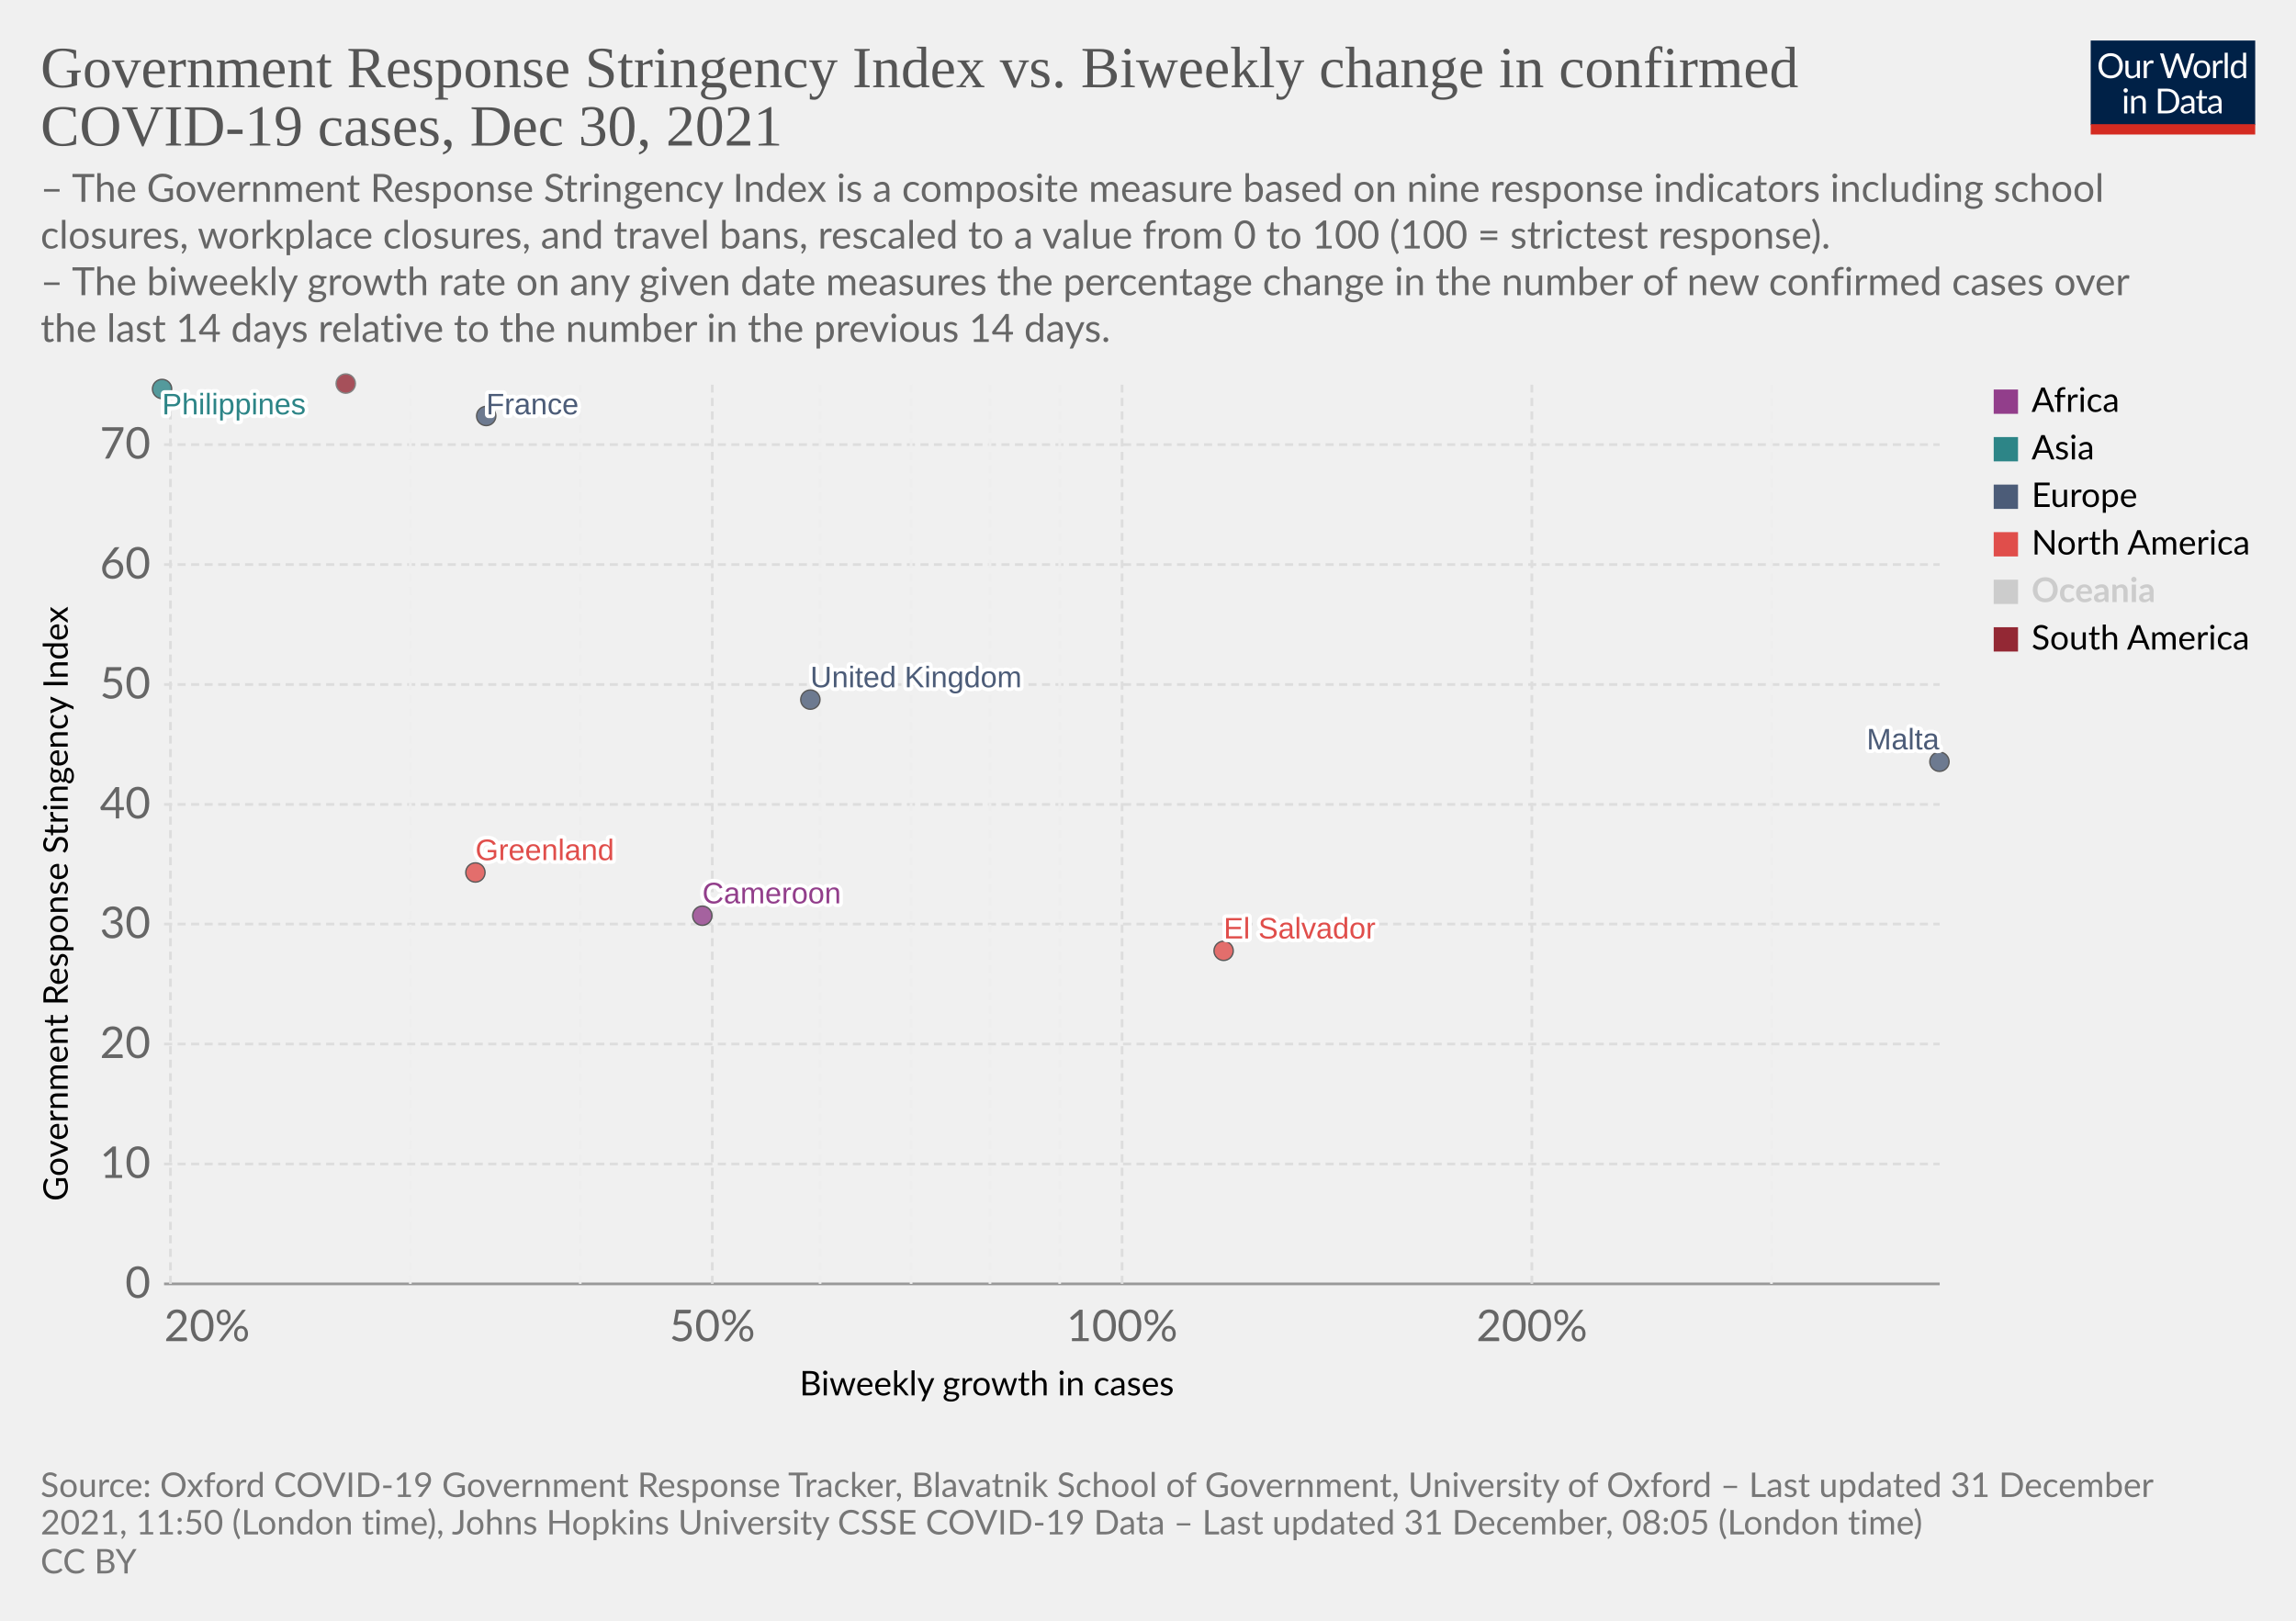
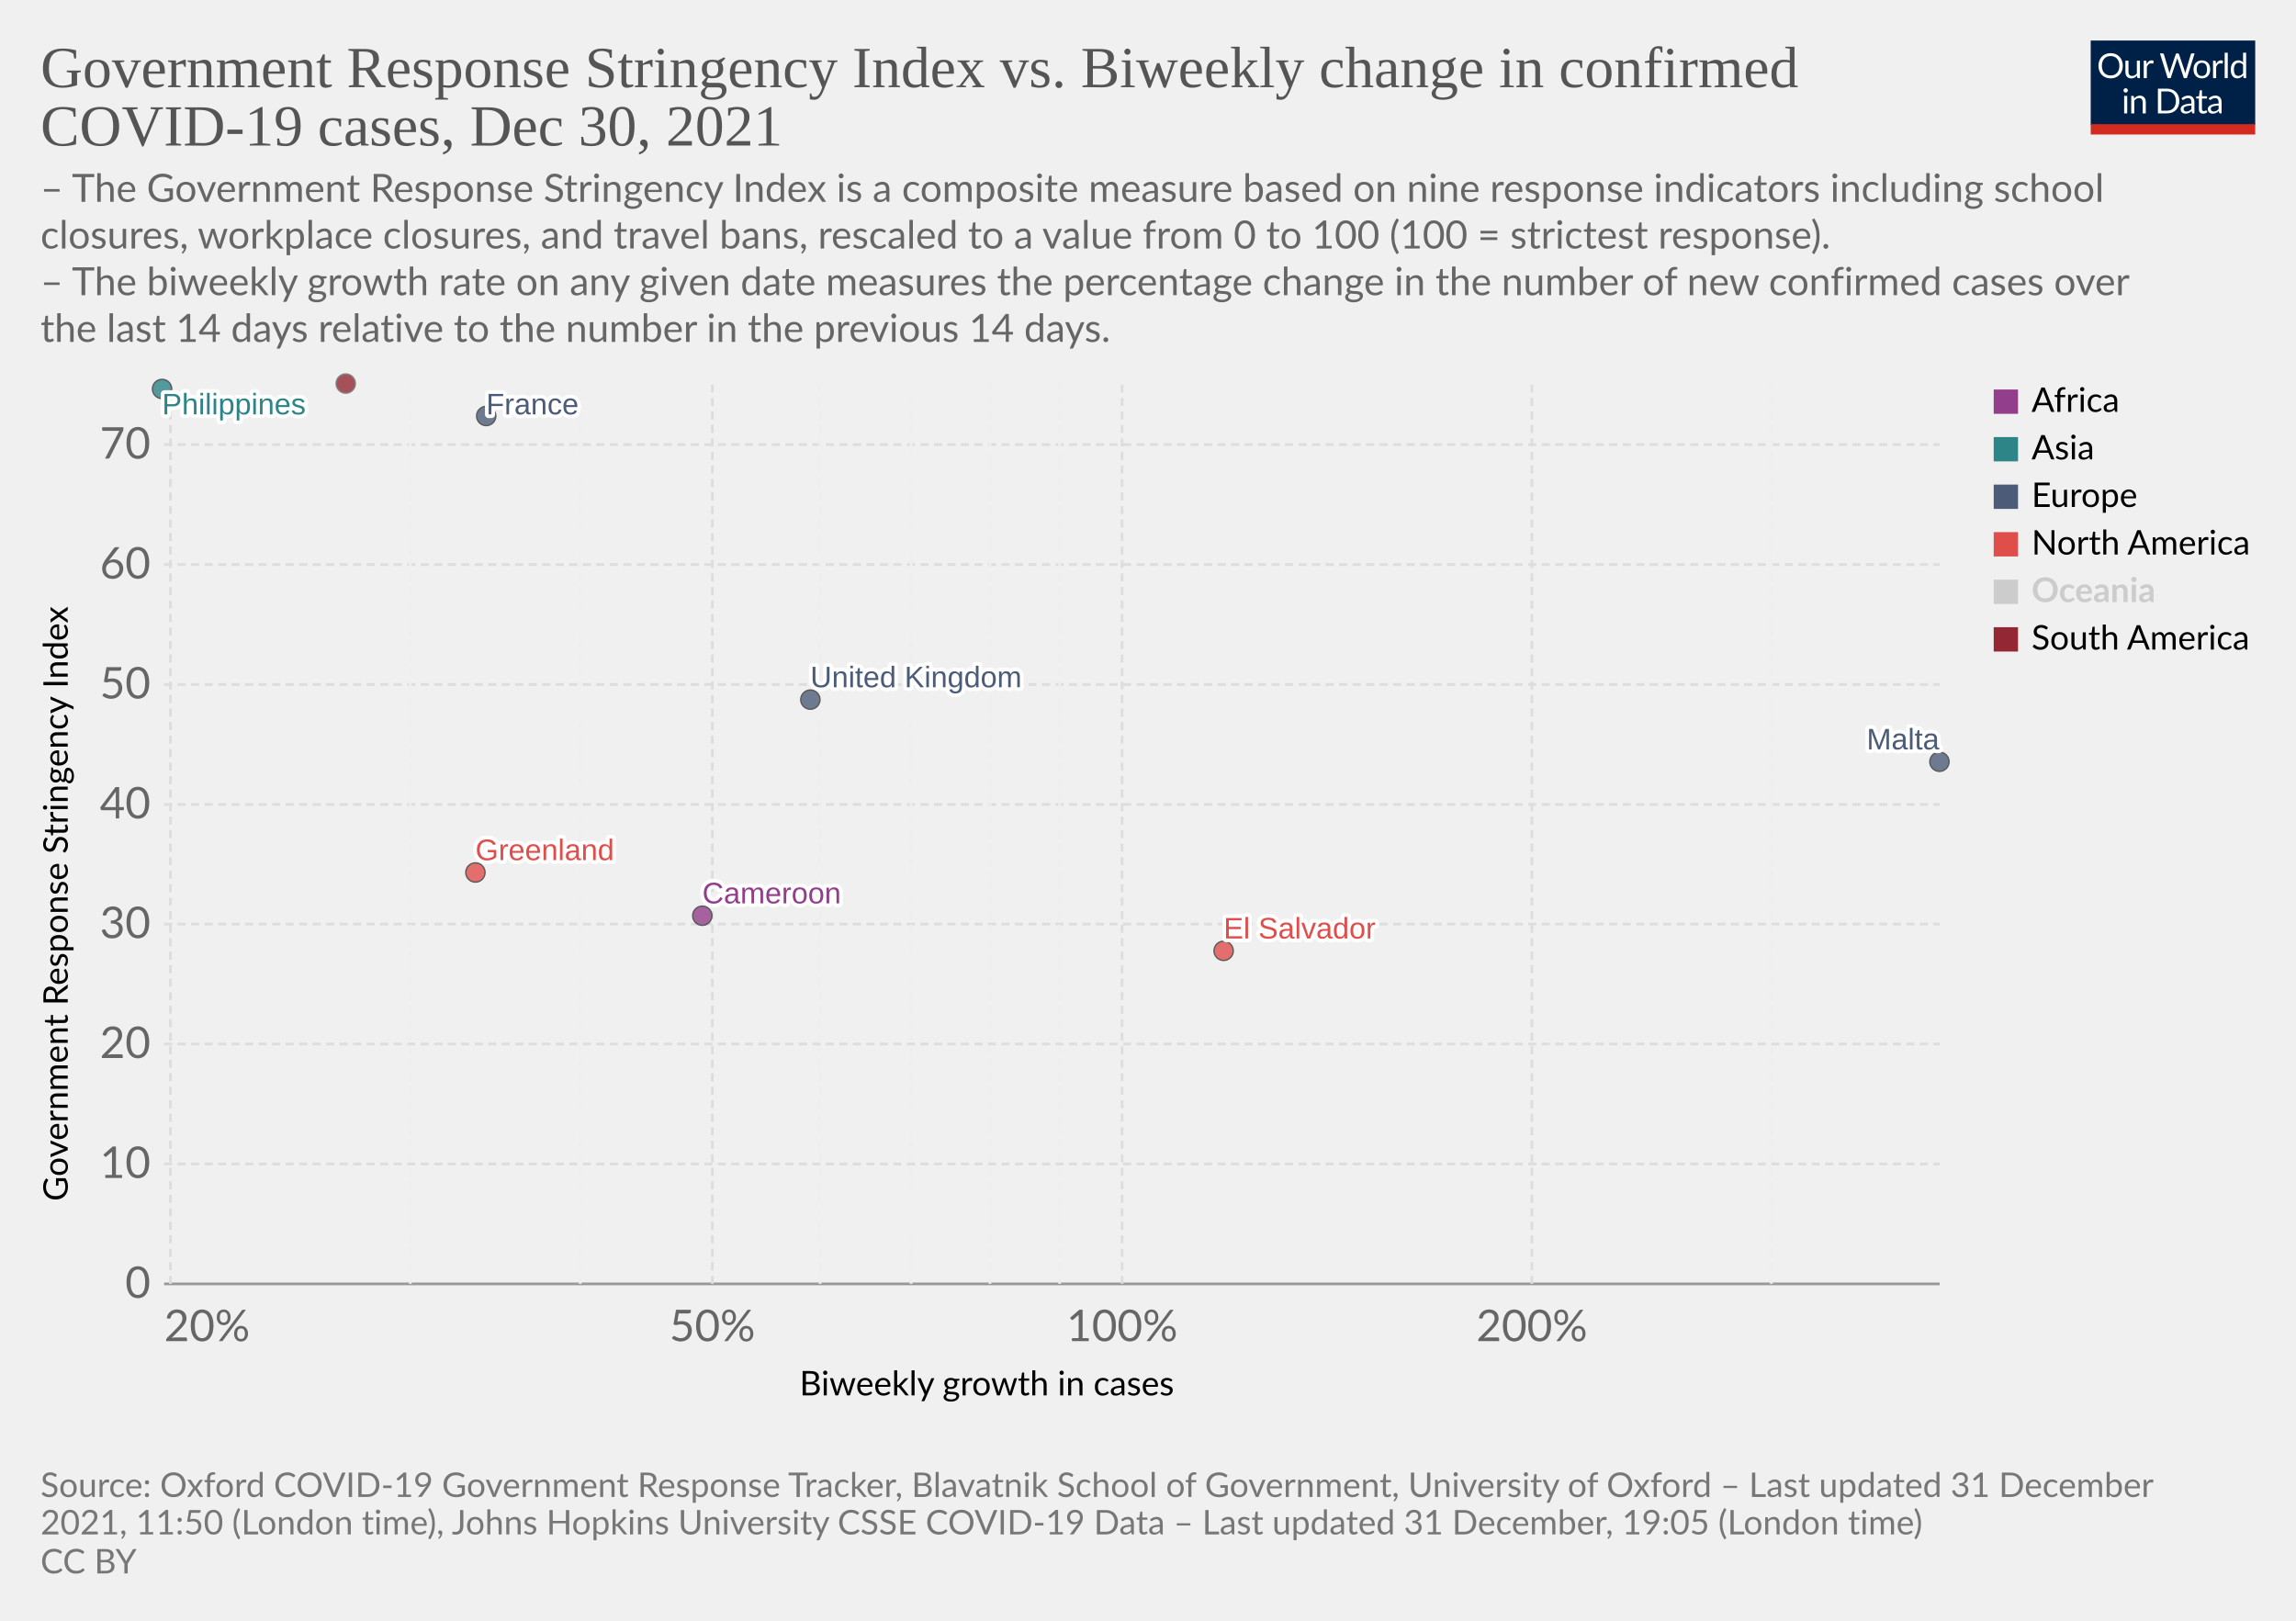
<svg xmlns="http://www.w3.org/2000/svg" version="1.1" style="font-family:Lato,'Helvetica Neue',Helvetica,Arial,sans-serif;font-size:18px;background-color:#fff;text-rendering:geometricPrecision;-webkit-font-smoothing:antialiased" width="850" height="600" viewBox="0 0 850 600">
  <g class="HeaderView">
    <g transform="matrix(.29 0 0 .29 774 15)">
      <svg className="owidLog" width="210" height="120" viewBox="0 0 210 120" fill="none">
        <g clip-path="url(#a)">
          <path d="M0 0h210v107.89H0V0z" fill="#002147" />
          <path d="M40.98 32.25c0 2.36-.38 4.53-1.12 6.51a14.26 14.26 0 0 1-8.1 8.4c-1.9.78-4.02 1.17-6.34 1.17a16.6 16.6 0 0 1-6.33-1.17 14.31 14.31 0 0 1-8.08-8.4 18.29 18.29 0 0 1-1.12-6.51c0-2.36.38-4.53 1.12-6.5.75-1.97 1.8-3.67 3.17-5.1a14.32 14.32 0 0 1 4.9-3.34c1.92-.8 4.03-1.19 6.34-1.19 2.32 0 4.43.4 6.34 1.19 1.92.8 3.56 1.9 4.93 3.34a14.87 14.87 0 0 1 3.17 5.1 18.1 18.1 0 0 1 1.12 6.5zm-4.38 0c0-1.94-.26-3.68-.8-5.22a10.91 10.91 0 0 0-2.24-3.89 9.68 9.68 0 0 0-3.52-2.46 11.95 11.95 0 0 0-4.62-.86c-1.68 0-3.21.28-4.6.86a9.88 9.88 0 0 0-3.54 2.46 10.91 10.91 0 0 0-2.24 3.9c-.53 1.53-.8 3.27-.8 5.2 0 1.94.27 3.68.8 5.22a11.17 11.17 0 0 0 2.24 3.9 10.01 10.01 0 0 0 3.55 2.44c1.38.56 2.9.83 4.6.83s3.24-.27 4.61-.83a9.8 9.8 0 0 0 3.52-2.44 11.17 11.17 0 0 0 2.25-3.9c.53-1.54.8-3.28.8-5.21zm26.22-6.54V48H60.5c-.56 0-.9-.27-1.05-.81l-.31-2.4a12.45 12.45 0 0 1-3.26 2.6c-1.2.64-2.58.96-4.13.96-1.22 0-2.3-.2-3.24-.6a6.52 6.52 0 0 1-2.33-1.7 7.37 7.37 0 0 1-1.43-2.67c-.3-1.04-.46-2.2-.46-3.45V25.7h3.91v14.22c0 1.68.38 2.99 1.15 3.91.77.93 1.96 1.39 3.54 1.39 1.16 0 2.24-.27 3.23-.82a10.42 10.42 0 0 0 2.8-2.28V25.7h3.91zm8.61 4.47a9.94 9.94 0 0 1 2.6-3.56 5.64 5.64 0 0 1 3.76-1.3c.47 0 .92.05 1.34.15.44.1.83.27 1.17.49l-.3 2.92c-.09.37-.3.55-.66.55-.2 0-.5-.04-.9-.13a6.21 6.21 0 0 0-3.24.18 4.23 4.23 0 0 0-1.47.92c-.42.4-.81.9-1.17 1.5-.33.58-.64 1.26-.92 2.02V48H67.7V25.71h2.25c.42 0 .72.08.88.25.16.16.27.44.33.83l.26 3.39zm61.16-13.7L122.75 48h-3.82l-7.99-24.05a21.95 21.95 0 0 1-.42-1.58 38.36 38.36 0 0 1-.44 1.58L102.05 48h-3.83L88.4 16.47h3.54c.38 0 .7.1.95.29.26.2.43.43.5.73l6.52 21.9.28 1.28.29 1.46.3-1.46.38-1.27 7.41-21.91c.1-.25.26-.48.51-.69.27-.22.58-.33.95-.33h1.23c.38 0 .69.1.92.29a1.77 1.77 0 0 1 .53.73l7.4 21.9a28.4 28.4 0 0 1 .68 2.62 29.52 29.52 0 0 1 .52-2.61l6.54-21.91a1.31 1.31 0 0 1 .48-.7c.27-.21.58-.32.95-.32h3.32zm9.35 8.88c1.63 0 3.1.27 4.4.82a9.43 9.43 0 0 1 5.46 5.94c.5 1.4.74 2.98.74 4.73 0 1.76-.25 3.34-.74 4.75a9.43 9.43 0 0 1-5.46 5.92c-1.3.52-2.77.79-4.4.79-1.64 0-3.12-.27-4.44-.8a9.42 9.42 0 0 1-3.35-2.3c-.92-1-1.63-2.2-2.13-3.61-.49-1.41-.73-3-.73-4.75s.24-3.33.73-4.73c.5-1.43 1.2-2.64 2.13-3.63a9.4 9.4 0 0 1 3.35-2.31c1.32-.55 2.8-.82 4.44-.82zm0 19.89c2.2 0 3.84-.73 4.93-2.2 1.08-1.48 1.63-3.54 1.63-6.18 0-2.66-.55-4.72-1.63-6.2-1.09-1.49-2.73-2.23-4.93-2.23-1.12 0-2.09.2-2.93.57a5.71 5.71 0 0 0-2.06 1.65 7.5 7.5 0 0 0-1.24 2.67c-.26 1.04-.4 2.22-.4 3.54 0 2.64.55 4.7 1.64 6.18 1.1 1.47 2.76 2.2 4.99 2.2zm17.97-15.07a9.94 9.94 0 0 1 2.6-3.56 5.64 5.64 0 0 1 3.76-1.3c.47 0 .91.05 1.34.15.44.1.83.27 1.16.49l-.28 2.92c-.09.37-.31.55-.66.55-.2 0-.5-.04-.9-.13a6.2 6.2 0 0 0-3.24.18 4.23 4.23 0 0 0-1.47.92c-.43.4-.82.9-1.17 1.5a13.1 13.1 0 0 0-.92 2.02V48h-3.94V25.71h2.24c.43 0 .72.08.88.25.17.16.28.44.33.83l.27 3.39zm15.04-14.59V48h-3.92V15.6h3.92zm19.55 15.43a6.22 6.22 0 0 0-2.38-2.05 6.7 6.7 0 0 0-2.86-.6c-2.07 0-3.66.75-4.77 2.23-1.12 1.48-1.68 3.6-1.68 6.33 0 1.46.13 2.7.38 3.74a7.29 7.29 0 0 0 1.1 2.56 4.35 4.35 0 0 0 1.78 1.45c.7.3 1.5.46 2.4.46 1.29 0 2.41-.3 3.36-.88a9.6 9.6 0 0 0 2.67-2.49V31.02zm3.91-15.43V48h-2.33c-.56 0-.9-.27-1.06-.81l-.35-2.71a12.13 12.13 0 0 1-3.25 2.77 8.28 8.28 0 0 1-4.23 1.06 7.31 7.31 0 0 1-6.14-2.9c-.73-.96-1.3-2.15-1.69-3.57a18.35 18.35 0 0 1 .07-9.48 11.29 11.29 0 0 1 1.89-3.7 8.7 8.7 0 0 1 7.06-3.34 7.96 7.96 0 0 1 6.12 2.62V15.59h3.91zM46.61 70.71V93H42.7V70.71h3.91zm.84-7c0 .39-.08.75-.24 1.09a2.81 2.81 0 0 1-1.52 1.47 2.67 2.67 0 0 1-2.16 0 2.9 2.9 0 0 1-1.45-1.47 2.67 2.67 0 0 1 0-2.16c.15-.35.35-.65.6-.9.25-.27.53-.47.85-.62a2.67 2.67 0 0 1 2.16 0c.35.15.65.35.9.62.27.25.47.55.62.9.16.34.24.7.24 1.08zm7.97 10.24c.49-.54 1-1.04 1.54-1.48a9.85 9.85 0 0 1 3.66-1.84 8.96 8.96 0 0 1 5.43.35c.94.4 1.72.97 2.33 1.71a7.36 7.36 0 0 1 1.43 2.67c.32 1.04.49 2.19.49 3.45V93h-3.94V78.81c0-1.69-.4-3-1.17-3.92-.76-.93-1.93-1.4-3.5-1.4a6.6 6.6 0 0 0-3.25.83c-1 .56-1.92 1.31-2.77 2.27V93h-3.94V70.71h2.35c.56 0 .9.28 1.04.82l.3 2.42zm57.7 3.3c0 2.36-.37 4.5-1.11 6.44a14.3 14.3 0 0 1-3.17 4.98 14.1 14.1 0 0 1-4.93 3.2c-1.9.76-4.02 1.13-6.33 1.13H85.8V61.47h11.77c2.31 0 4.42.39 6.33 1.15a13.8 13.8 0 0 1 8.1 8.18 17.75 17.75 0 0 1 1.12 6.45zm-4.37 0c0-1.94-.26-3.67-.8-5.2a10.94 10.94 0 0 0-2.23-3.87 9.57 9.57 0 0 0-3.53-2.42 12.23 12.23 0 0 0-4.61-.83h-7.5v24.62h7.5c1.7 0 3.24-.28 4.61-.84a9.7 9.7 0 0 0 3.53-2.4 10.94 10.94 0 0 0 2.24-3.87c.53-1.53.8-3.26.8-5.2zm19.8 5.72c-1.8.06-3.34.2-4.62.44-1.26.22-2.3.51-3.1.88-.8.36-1.37.8-1.74 1.3-.35.5-.53 1.05-.53 1.67 0 .58.1 1.1.3 1.52a3 3 0 0 0 .76 1.05c.34.27.73.46 1.17.6a6.13 6.13 0 0 0 1.45.17 7.28 7.28 0 0 0 3.5-.81 11.95 11.95 0 0 0 2.82-2.2v-4.62zm-12.65-9.11a12.73 12.73 0 0 1 3.98-2.66c1.43-.59 3-.88 4.73-.88 1.25 0 2.36.2 3.33.61a6.81 6.81 0 0 1 3.94 4.38c.33 1.04.5 2.19.5 3.43V93h-1.74a1.8 1.8 0 0 1-.88-.18c-.2-.13-.36-.38-.48-.74l-.44-2.12-1.72 1.46a9.48 9.48 0 0 1-3.74 1.7c-.69.15-1.46.23-2.3.23-.87 0-1.69-.12-2.45-.35a5.34 5.34 0 0 1-3.34-2.93 6.64 6.64 0 0 1-.49-2.64c0-.88.25-1.72.73-2.53a6.33 6.33 0 0 1 2.35-2.17c1.09-.63 2.5-1.15 4.25-1.54 1.75-.41 3.89-.65 6.42-.7v-1.75c0-1.73-.37-3.03-1.12-3.91-.75-.9-1.84-1.34-3.28-1.34-.97 0-1.78.12-2.44.37-.64.23-1.2.5-1.7.81l-1.23.82c-.33.23-.67.35-1 .35-.27 0-.5-.07-.69-.2a2.1 2.1 0 0 1-.48-.53l-.7-1.25zm27.67 19.5c-1.76 0-3.12-.5-4.07-1.48-.94-.98-1.41-2.4-1.41-4.25V74h-2.68a.9.9 0 0 1-.6-.2c-.16-.14-.24-.36-.24-.66v-1.56l3.65-.46.9-6.89a.9.9 0 0 1 .29-.52.88.88 0 0 1 .62-.22H142v7.67h6.44V74H142v13.38c0 .94.22 1.63.68 2.09.45.45 1.04.68 1.76.68a3.21 3.21 0 0 0 1.85-.53l.55-.35c.16-.12.3-.18.41-.18.2 0 .4.13.55.38l1.15 1.87a7.45 7.45 0 0 1-2.44 1.5 8.53 8.53 0 0 1-2.95.52zm19.68-10.4c-1.8.07-3.34.21-4.62.45-1.26.22-2.3.51-3.1.88-.8.36-1.37.8-1.74 1.3-.35.5-.53 1.05-.53 1.67 0 .58.1 1.1.3 1.52a2.9 2.9 0 0 0 .76 1.05c.34.27.73.46 1.17.6a6.13 6.13 0 0 0 1.45.17 7.3 7.3 0 0 0 3.5-.81 12.04 12.04 0 0 0 2.82-2.2v-4.62zm-12.65-9.1a12.72 12.72 0 0 1 3.99-2.66c1.42-.59 3-.88 4.72-.88 1.25 0 2.36.2 3.33.61a6.81 6.81 0 0 1 3.94 4.38c.33 1.04.5 2.19.5 3.43V93h-1.74a1.8 1.8 0 0 1-.88-.18c-.2-.13-.36-.38-.48-.74l-.44-2.12-1.72 1.46a9.48 9.48 0 0 1-3.74 1.7c-.69.15-1.46.23-2.3.23-.87 0-1.69-.12-2.45-.35a5.33 5.33 0 0 1-3.34-2.93 6.62 6.62 0 0 1-.49-2.64c0-.88.25-1.72.73-2.53a6.33 6.33 0 0 1 2.35-2.17c1.09-.63 2.5-1.15 4.25-1.54a31.2 31.2 0 0 1 6.42-.7v-1.75c0-1.73-.37-3.03-1.12-3.91-.75-.9-1.84-1.34-3.28-1.34-.97 0-1.78.12-2.44.37-.64.23-1.2.5-1.7.81l-1.22.82c-.34.23-.68.35-1.02.35-.26 0-.49-.07-.68-.2a1.88 1.88 0 0 1-.48-.53l-.7-1.25zM40.98 32.25c0 2.36-.38 4.53-1.12 6.51a14.26 14.26 0 0 1-8.1 8.4c-1.9.78-4.02 1.17-6.34 1.17a16.6 16.6 0 0 1-6.33-1.17 14.31 14.31 0 0 1-8.08-8.4 18.29 18.29 0 0 1-1.12-6.51c0-2.36.38-4.53 1.12-6.5.75-1.97 1.8-3.67 3.17-5.1a14.32 14.32 0 0 1 4.9-3.34c1.92-.8 4.03-1.19 6.34-1.19 2.32 0 4.43.4 6.34 1.19 1.92.8 3.56 1.9 4.93 3.34a14.87 14.87 0 0 1 3.17 5.1 18.1 18.1 0 0 1 1.12 6.5zm-4.38 0c0-1.94-.26-3.68-.8-5.22a10.91 10.91 0 0 0-2.24-3.89 9.68 9.68 0 0 0-3.52-2.46 11.95 11.95 0 0 0-4.62-.86c-1.68 0-3.21.28-4.6.86a9.88 9.88 0 0 0-3.54 2.46 10.91 10.91 0 0 0-2.24 3.9c-.53 1.53-.8 3.27-.8 5.2 0 1.94.27 3.68.8 5.22a11.17 11.17 0 0 0 2.24 3.9 10.01 10.01 0 0 0 3.55 2.44c1.38.56 2.9.83 4.6.83s3.24-.27 4.61-.83a9.8 9.8 0 0 0 3.52-2.44 11.17 11.17 0 0 0 2.25-3.9c.53-1.54.8-3.28.8-5.21zm26.22-6.54V48H60.5c-.56 0-.9-.27-1.05-.81l-.31-2.4a12.45 12.45 0 0 1-3.26 2.6c-1.2.64-2.58.96-4.13.96-1.22 0-2.3-.2-3.24-.6a6.52 6.52 0 0 1-2.33-1.7 7.37 7.37 0 0 1-1.43-2.67c-.3-1.04-.46-2.2-.46-3.45V25.7h3.91v14.22c0 1.68.38 2.99 1.15 3.91.77.93 1.96 1.39 3.54 1.39 1.16 0 2.24-.27 3.23-.82a10.42 10.42 0 0 0 2.8-2.28V25.7h3.91zm8.61 4.47a9.94 9.94 0 0 1 2.6-3.56 5.64 5.64 0 0 1 3.76-1.3c.47 0 .92.05 1.34.15.44.1.83.27 1.17.49l-.3 2.92c-.09.37-.3.55-.66.55-.2 0-.5-.04-.9-.13a6.21 6.21 0 0 0-3.24.18 4.23 4.23 0 0 0-1.47.92c-.42.4-.81.9-1.17 1.5-.33.58-.64 1.26-.92 2.02V48H67.7V25.71h2.25c.42 0 .72.08.88.25.16.16.27.44.33.83l.26 3.39zm61.16-13.7L122.75 48h-3.82l-7.99-24.05a21.95 21.95 0 0 1-.42-1.58 38.36 38.36 0 0 1-.44 1.58L102.05 48h-3.83L88.4 16.47h3.54c.38 0 .7.1.95.29.26.2.43.43.5.73l6.52 21.9.28 1.28.29 1.46.3-1.46.38-1.27 7.41-21.91c.1-.25.26-.48.51-.69.27-.22.58-.33.95-.33h1.23c.38 0 .69.1.92.29a1.77 1.77 0 0 1 .53.73l7.4 21.9a28.4 28.4 0 0 1 .68 2.62 29.52 29.52 0 0 1 .52-2.61l6.54-21.91a1.31 1.31 0 0 1 .48-.7c.27-.21.58-.32.95-.32h3.32zm9.35 8.88c1.63 0 3.1.27 4.4.82a9.43 9.43 0 0 1 5.46 5.94c.5 1.4.74 2.98.74 4.73 0 1.76-.25 3.34-.74 4.75a9.43 9.43 0 0 1-5.46 5.92c-1.3.52-2.77.79-4.4.79-1.64 0-3.12-.27-4.44-.8a9.42 9.42 0 0 1-3.35-2.3c-.92-1-1.63-2.2-2.13-3.61-.49-1.41-.73-3-.73-4.75s.24-3.33.73-4.73c.5-1.43 1.2-2.64 2.13-3.63a9.4 9.4 0 0 1 3.35-2.31c1.32-.55 2.8-.82 4.44-.82zm0 19.89c2.2 0 3.84-.73 4.93-2.2 1.08-1.48 1.63-3.54 1.63-6.18 0-2.66-.55-4.72-1.63-6.2-1.09-1.49-2.73-2.23-4.93-2.23-1.12 0-2.09.2-2.93.57a5.71 5.71 0 0 0-2.06 1.65 7.5 7.5 0 0 0-1.24 2.67c-.26 1.04-.4 2.22-.4 3.54 0 2.64.55 4.7 1.64 6.18 1.1 1.47 2.76 2.2 4.99 2.2zm17.97-15.07a9.94 9.94 0 0 1 2.6-3.56 5.64 5.64 0 0 1 3.76-1.3c.47 0 .91.05 1.34.15.44.1.83.27 1.16.49l-.28 2.92c-.09.37-.31.55-.66.55-.2 0-.5-.04-.9-.13a6.2 6.2 0 0 0-3.24.18 4.23 4.23 0 0 0-1.47.92c-.43.4-.82.9-1.17 1.5a13.1 13.1 0 0 0-.92 2.02V48h-3.94V25.71h2.24c.43 0 .72.08.88.25.17.16.28.44.33.83l.27 3.39zm15.04-14.59V48h-3.92V15.6h3.92zm19.55 15.43a6.22 6.22 0 0 0-2.38-2.05 6.7 6.7 0 0 0-2.86-.6c-2.07 0-3.66.75-4.77 2.23-1.12 1.48-1.68 3.6-1.68 6.33 0 1.46.13 2.7.38 3.74a7.29 7.29 0 0 0 1.1 2.56 4.35 4.35 0 0 0 1.78 1.45c.7.3 1.5.46 2.4.46 1.29 0 2.41-.3 3.36-.88a9.6 9.6 0 0 0 2.67-2.49V31.02zm3.91-15.43V48h-2.33c-.56 0-.9-.27-1.06-.81l-.35-2.71a12.13 12.13 0 0 1-3.25 2.77 8.28 8.28 0 0 1-4.23 1.06 7.31 7.31 0 0 1-6.14-2.9c-.73-.96-1.3-2.15-1.69-3.57a18.35 18.35 0 0 1 .07-9.48 11.29 11.29 0 0 1 1.89-3.7 8.7 8.7 0 0 1 7.06-3.34 7.96 7.96 0 0 1 6.12 2.62V15.59h3.91zM46.61 70.71V93H42.7V70.71h3.91zm.84-7c0 .39-.08.75-.24 1.09a2.81 2.81 0 0 1-1.52 1.47 2.67 2.67 0 0 1-2.16 0 2.9 2.9 0 0 1-1.45-1.47 2.67 2.67 0 0 1 0-2.16c.15-.35.35-.65.6-.9.25-.27.53-.47.85-.62a2.67 2.67 0 0 1 2.16 0c.35.15.65.35.9.62.27.25.47.55.62.9.16.34.24.7.24 1.08zm7.97 10.24c.49-.54 1-1.04 1.54-1.48a9.85 9.85 0 0 1 3.66-1.84 8.96 8.96 0 0 1 5.43.35c.94.4 1.72.97 2.33 1.71a7.36 7.36 0 0 1 1.43 2.67c.32 1.04.49 2.19.49 3.45V93h-3.94V78.81c0-1.69-.4-3-1.17-3.92-.76-.93-1.93-1.4-3.5-1.4a6.6 6.6 0 0 0-3.25.83c-1 .56-1.92 1.31-2.77 2.27V93h-3.94V70.71h2.35c.56 0 .9.28 1.04.82l.3 2.42zm57.7 3.3c0 2.36-.37 4.5-1.11 6.44a14.3 14.3 0 0 1-3.17 4.98 14.1 14.1 0 0 1-4.93 3.2c-1.9.76-4.02 1.13-6.33 1.13H85.8V61.47h11.77c2.31 0 4.42.39 6.33 1.15a13.8 13.8 0 0 1 8.1 8.18 17.75 17.75 0 0 1 1.12 6.45zm-4.37 0c0-1.94-.26-3.67-.8-5.2a10.94 10.94 0 0 0-2.23-3.87 9.57 9.57 0 0 0-3.53-2.42 12.23 12.23 0 0 0-4.61-.83h-7.5v24.62h7.5c1.7 0 3.24-.28 4.61-.84a9.7 9.7 0 0 0 3.53-2.4 10.94 10.94 0 0 0 2.24-3.87c.53-1.53.8-3.26.8-5.2zm19.8 5.72c-1.8.06-3.34.2-4.62.44-1.26.22-2.3.51-3.1.88-.8.36-1.37.8-1.74 1.3-.35.5-.53 1.05-.53 1.67 0 .58.1 1.1.3 1.52a3 3 0 0 0 .76 1.05c.34.27.73.46 1.17.6a6.13 6.13 0 0 0 1.45.17 7.28 7.28 0 0 0 3.5-.81 11.95 11.95 0 0 0 2.82-2.2v-4.62zm-12.65-9.11a12.73 12.73 0 0 1 3.98-2.66c1.43-.59 3-.88 4.73-.88 1.25 0 2.36.2 3.33.61a6.81 6.81 0 0 1 3.94 4.38c.33 1.04.5 2.19.5 3.43V93h-1.74a1.8 1.8 0 0 1-.88-.18c-.2-.13-.36-.38-.48-.74l-.44-2.12-1.72 1.46a9.48 9.48 0 0 1-3.74 1.7c-.69.15-1.46.23-2.3.23-.87 0-1.69-.12-2.45-.35a5.34 5.34 0 0 1-3.34-2.93 6.64 6.64 0 0 1-.49-2.64c0-.88.25-1.72.73-2.53a6.33 6.33 0 0 1 2.35-2.17c1.09-.63 2.5-1.15 4.25-1.54 1.75-.41 3.89-.65 6.42-.7v-1.75c0-1.73-.37-3.03-1.12-3.91-.75-.9-1.84-1.34-3.28-1.34-.97 0-1.78.12-2.44.37-.64.23-1.2.5-1.7.81l-1.23.82c-.33.23-.67.35-1 .35-.27 0-.5-.07-.69-.2a2.1 2.1 0 0 1-.48-.53l-.7-1.25zm27.67 19.5c-1.76 0-3.12-.5-4.07-1.48-.94-.98-1.41-2.4-1.41-4.25V74h-2.68a.9.9 0 0 1-.6-.2c-.16-.14-.24-.36-.24-.66v-1.56l3.65-.46.9-6.89a.9.9 0 0 1 .29-.52.88.88 0 0 1 .62-.22H142v7.67h6.44V74H142v13.38c0 .94.22 1.63.68 2.09.45.45 1.04.68 1.76.68a3.21 3.21 0 0 0 1.85-.53l.55-.35c.16-.12.3-.18.41-.18.2 0 .4.13.55.38l1.15 1.87a7.45 7.45 0 0 1-2.44 1.5 8.53 8.53 0 0 1-2.95.52zm19.68-10.4c-1.8.07-3.34.21-4.62.45-1.26.22-2.3.51-3.1.88-.8.36-1.37.8-1.74 1.3-.35.5-.53 1.05-.53 1.67 0 .58.1 1.1.3 1.52a2.9 2.9 0 0 0 .76 1.05c.34.27.73.46 1.17.6a6.13 6.13 0 0 0 1.45.17 7.3 7.3 0 0 0 3.5-.81 12.04 12.04 0 0 0 2.82-2.2v-4.62zm-12.65-9.1a12.72 12.72 0 0 1 3.99-2.66c1.42-.59 3-.88 4.72-.88 1.25 0 2.36.2 3.33.61a6.81 6.81 0 0 1 3.94 4.38c.33 1.04.5 2.19.5 3.43V93h-1.74a1.8 1.8 0 0 1-.88-.18c-.2-.13-.36-.38-.48-.74l-.44-2.12-1.72 1.46a9.48 9.48 0 0 1-3.74 1.7c-.69.15-1.46.23-2.3.23-.87 0-1.69-.12-2.45-.35a5.33 5.33 0 0 1-3.34-2.93 6.62 6.62 0 0 1-.49-2.64c0-.88.25-1.72.73-2.53a6.33 6.33 0 0 1 2.35-2.17c1.09-.63 2.5-1.15 4.25-1.54a31.2 31.2 0 0 1 6.42-.7v-1.75c0-1.73-.37-3.03-1.12-3.91-.75-.9-1.84-1.34-3.28-1.34-.97 0-1.78.12-2.44.37-.64.23-1.2.5-1.7.81l-1.22.82c-.34.23-.68.35-1.02.35-.26 0-.49-.07-.68-.2a1.88 1.88 0 0 1-.48-.53l-.7-1.25zM40.98 32.25c0 2.36-.38 4.53-1.12 6.51a14.26 14.26 0 0 1-8.1 8.4c-1.9.78-4.02 1.17-6.34 1.17a16.6 16.6 0 0 1-6.33-1.17 14.31 14.31 0 0 1-8.08-8.4 18.29 18.29 0 0 1-1.12-6.51c0-2.36.38-4.53 1.12-6.5.75-1.97 1.8-3.67 3.17-5.1a14.32 14.32 0 0 1 4.9-3.34c1.92-.8 4.03-1.19 6.34-1.19 2.32 0 4.43.4 6.34 1.19 1.92.8 3.56 1.9 4.93 3.34a14.87 14.87 0 0 1 3.17 5.1 18.1 18.1 0 0 1 1.12 6.5zm-4.38 0c0-1.94-.26-3.68-.8-5.22a10.91 10.91 0 0 0-2.24-3.89 9.68 9.68 0 0 0-3.52-2.46 11.95 11.95 0 0 0-4.62-.86c-1.68 0-3.21.28-4.6.86a9.88 9.88 0 0 0-3.54 2.46 10.91 10.91 0 0 0-2.24 3.9c-.53 1.53-.8 3.27-.8 5.2 0 1.94.27 3.68.8 5.22a11.17 11.17 0 0 0 2.24 3.9 10.01 10.01 0 0 0 3.55 2.44c1.38.56 2.9.83 4.6.83s3.24-.27 4.61-.83a9.8 9.8 0 0 0 3.52-2.44 11.17 11.17 0 0 0 2.25-3.9c.53-1.54.8-3.28.8-5.21zm26.22-6.54V48H60.5c-.56 0-.9-.27-1.05-.81l-.31-2.4a12.45 12.45 0 0 1-3.26 2.6c-1.2.64-2.58.96-4.13.96-1.22 0-2.3-.2-3.24-.6a6.52 6.52 0 0 1-2.33-1.7 7.37 7.37 0 0 1-1.43-2.67c-.3-1.04-.46-2.2-.46-3.45V25.7h3.91v14.22c0 1.68.38 2.99 1.15 3.91.77.93 1.96 1.39 3.54 1.39 1.16 0 2.24-.27 3.23-.82a10.42 10.42 0 0 0 2.8-2.28V25.7h3.91zm8.61 4.47a9.94 9.94 0 0 1 2.6-3.56 5.64 5.64 0 0 1 3.76-1.3c.47 0 .92.05 1.34.15.44.1.83.27 1.17.49l-.3 2.92c-.09.37-.3.55-.66.55-.2 0-.5-.04-.9-.13a6.21 6.21 0 0 0-3.24.18 4.23 4.23 0 0 0-1.47.92c-.42.4-.81.9-1.17 1.5-.33.58-.64 1.26-.92 2.02V48H67.7V25.71h2.25c.42 0 .72.08.88.25.16.16.27.44.33.83l.26 3.39zm61.16-13.7L122.75 48h-3.82l-7.99-24.05a21.95 21.95 0 0 1-.42-1.58 38.36 38.36 0 0 1-.44 1.58L102.05 48h-3.83L88.4 16.47h3.54c.38 0 .7.1.95.29.26.2.43.43.5.73l6.52 21.9.28 1.28.29 1.46.3-1.46.38-1.27 7.41-21.91c.1-.25.26-.48.51-.69.27-.22.58-.33.95-.33h1.23c.38 0 .69.1.92.29a1.77 1.77 0 0 1 .53.73l7.4 21.9a28.4 28.4 0 0 1 .68 2.62 29.52 29.52 0 0 1 .52-2.61l6.54-21.91a1.31 1.31 0 0 1 .48-.7c.27-.21.58-.32.95-.32h3.32zm9.35 8.88c1.63 0 3.1.27 4.4.82a9.43 9.43 0 0 1 5.46 5.94c.5 1.4.74 2.98.74 4.73 0 1.76-.25 3.34-.74 4.75a9.43 9.43 0 0 1-5.46 5.92c-1.3.52-2.77.79-4.4.79-1.64 0-3.12-.27-4.44-.8a9.42 9.42 0 0 1-3.35-2.3c-.92-1-1.63-2.2-2.13-3.61-.49-1.41-.73-3-.73-4.75s.24-3.33.73-4.73c.5-1.43 1.2-2.64 2.13-3.63a9.4 9.4 0 0 1 3.35-2.31c1.32-.55 2.8-.82 4.44-.82zm0 19.89c2.2 0 3.84-.73 4.93-2.2 1.08-1.48 1.63-3.54 1.63-6.18 0-2.66-.55-4.72-1.63-6.2-1.09-1.49-2.73-2.23-4.93-2.23-1.12 0-2.09.2-2.93.57a5.71 5.71 0 0 0-2.06 1.65 7.5 7.5 0 0 0-1.24 2.67c-.26 1.04-.4 2.22-.4 3.54 0 2.64.55 4.7 1.64 6.18 1.1 1.47 2.76 2.2 4.99 2.2zm17.97-15.07a9.94 9.94 0 0 1 2.6-3.56 5.64 5.64 0 0 1 3.76-1.3c.47 0 .91.05 1.34.15.44.1.83.27 1.16.49l-.28 2.92c-.09.37-.31.55-.66.55-.2 0-.5-.04-.9-.13a6.2 6.2 0 0 0-3.24.18 4.23 4.23 0 0 0-1.47.92c-.43.4-.82.9-1.17 1.5a13.1 13.1 0 0 0-.92 2.02V48h-3.94V25.71h2.24c.43 0 .72.08.88.25.17.16.28.44.33.83l.27 3.39zm15.04-14.59V48h-3.92V15.6h3.92zm19.55 15.43a6.22 6.22 0 0 0-2.38-2.05 6.7 6.7 0 0 0-2.86-.6c-2.07 0-3.66.75-4.77 2.23-1.12 1.48-1.68 3.6-1.68 6.33 0 1.46.13 2.7.38 3.74a7.29 7.29 0 0 0 1.1 2.56 4.35 4.35 0 0 0 1.78 1.45c.7.3 1.5.46 2.4.46 1.29 0 2.41-.3 3.36-.88a9.6 9.6 0 0 0 2.67-2.49V31.02zm3.91-15.43V48h-2.33c-.56 0-.9-.27-1.06-.81l-.35-2.71a12.13 12.13 0 0 1-3.25 2.77 8.28 8.28 0 0 1-4.23 1.06 7.31 7.31 0 0 1-6.14-2.9c-.73-.96-1.3-2.15-1.69-3.57a18.35 18.35 0 0 1 .07-9.48 11.29 11.29 0 0 1 1.89-3.7 8.7 8.7 0 0 1 7.06-3.34 7.96 7.96 0 0 1 6.12 2.62V15.59h3.91zM46.61 70.71V93H42.7V70.71h3.91zm.84-7c0 .39-.08.75-.24 1.09a2.81 2.81 0 0 1-1.52 1.47 2.67 2.67 0 0 1-2.16 0 2.9 2.9 0 0 1-1.45-1.47 2.67 2.67 0 0 1 0-2.16c.15-.35.35-.65.6-.9.25-.27.53-.47.85-.62a2.67 2.67 0 0 1 2.16 0c.35.15.65.35.9.62.27.25.47.55.62.9.16.34.24.7.24 1.08zm7.97 10.24c.49-.54 1-1.04 1.54-1.48a9.85 9.85 0 0 1 3.66-1.84 8.96 8.96 0 0 1 5.43.35c.94.4 1.72.97 2.33 1.71a7.36 7.36 0 0 1 1.43 2.67c.32 1.04.49 2.19.49 3.45V93h-3.94V78.81c0-1.69-.4-3-1.17-3.92-.76-.93-1.93-1.4-3.5-1.4a6.6 6.6 0 0 0-3.25.83c-1 .56-1.92 1.31-2.77 2.27V93h-3.94V70.71h2.35c.56 0 .9.28 1.04.82l.3 2.42zm57.7 3.3c0 2.36-.37 4.5-1.11 6.44a14.3 14.3 0 0 1-3.17 4.98 14.1 14.1 0 0 1-4.93 3.2c-1.9.76-4.02 1.13-6.33 1.13H85.8V61.47h11.77c2.31 0 4.42.39 6.33 1.15a13.8 13.8 0 0 1 8.1 8.18 17.75 17.75 0 0 1 1.12 6.45zm-4.37 0c0-1.94-.26-3.67-.8-5.2a10.94 10.94 0 0 0-2.23-3.87 9.57 9.57 0 0 0-3.53-2.42 12.23 12.23 0 0 0-4.61-.83h-7.5v24.62h7.5c1.7 0 3.24-.28 4.61-.84a9.7 9.7 0 0 0 3.53-2.4 10.94 10.94 0 0 0 2.24-3.87c.53-1.53.8-3.26.8-5.2zm19.8 5.72c-1.8.06-3.34.2-4.62.44-1.26.22-2.3.51-3.1.88-.8.36-1.37.8-1.74 1.3-.35.5-.53 1.05-.53 1.67 0 .58.1 1.1.3 1.52a3 3 0 0 0 .76 1.05c.34.27.73.46 1.17.6a6.13 6.13 0 0 0 1.45.17 7.28 7.28 0 0 0 3.5-.81 11.95 11.95 0 0 0 2.82-2.2v-4.62zm-12.65-9.11a12.73 12.73 0 0 1 3.98-2.66c1.43-.59 3-.88 4.73-.88 1.25 0 2.36.2 3.33.61a6.81 6.81 0 0 1 3.94 4.38c.33 1.04.5 2.19.5 3.43V93h-1.74a1.8 1.8 0 0 1-.88-.18c-.2-.13-.36-.38-.48-.74l-.44-2.12-1.72 1.46a9.48 9.48 0 0 1-3.74 1.7c-.69.15-1.46.23-2.3.23-.87 0-1.69-.12-2.45-.35a5.34 5.34 0 0 1-3.34-2.93 6.64 6.64 0 0 1-.49-2.64c0-.88.25-1.72.73-2.53a6.33 6.33 0 0 1 2.35-2.17c1.09-.63 2.5-1.15 4.25-1.54 1.75-.41 3.89-.65 6.42-.7v-1.75c0-1.73-.37-3.03-1.12-3.91-.75-.9-1.84-1.34-3.28-1.34-.97 0-1.78.12-2.44.37-.64.23-1.2.5-1.7.81l-1.23.82c-.33.23-.67.35-1 .35-.27 0-.5-.07-.69-.2a2.1 2.1 0 0 1-.48-.53l-.7-1.25zm27.67 19.5c-1.76 0-3.12-.5-4.07-1.48-.94-.98-1.41-2.4-1.41-4.25V74h-2.68a.9.9 0 0 1-.6-.2c-.16-.14-.24-.36-.24-.66v-1.56l3.65-.46.9-6.89a.9.9 0 0 1 .29-.52.88.88 0 0 1 .62-.22H142v7.67h6.44V74H142v13.38c0 .94.22 1.63.68 2.09.45.45 1.04.68 1.76.68a3.21 3.21 0 0 0 1.85-.53l.55-.35c.16-.12.3-.18.41-.18.2 0 .4.13.55.38l1.15 1.87a7.45 7.45 0 0 1-2.44 1.5 8.53 8.53 0 0 1-2.95.52zm19.68-10.4c-1.8.07-3.34.21-4.62.45-1.26.22-2.3.51-3.1.88-.8.36-1.37.8-1.74 1.3-.35.5-.53 1.05-.53 1.67 0 .58.1 1.1.3 1.52a2.9 2.9 0 0 0 .76 1.05c.34.27.73.46 1.17.6a6.13 6.13 0 0 0 1.45.17 7.3 7.3 0 0 0 3.5-.81 12.04 12.04 0 0 0 2.82-2.2v-4.62zm-12.65-9.1a12.72 12.72 0 0 1 3.99-2.66c1.42-.59 3-.88 4.72-.88 1.25 0 2.36.2 3.33.61a6.81 6.81 0 0 1 3.94 4.38c.33 1.04.5 2.19.5 3.43V93h-1.74a1.8 1.8 0 0 1-.88-.18c-.2-.13-.36-.38-.48-.74l-.44-2.12-1.72 1.46a9.48 9.48 0 0 1-3.74 1.7c-.69.15-1.46.23-2.3.23-.87 0-1.69-.12-2.45-.35a5.33 5.33 0 0 1-3.34-2.93 6.62 6.62 0 0 1-.49-2.64c0-.88.25-1.72.73-2.53a6.33 6.33 0 0 1 2.35-2.17c1.09-.63 2.5-1.15 4.25-1.54a31.2 31.2 0 0 1 6.42-.7v-1.75c0-1.73-.37-3.03-1.12-3.91-.75-.9-1.84-1.34-3.28-1.34-.97 0-1.78.12-2.44.37-.64.23-1.2.5-1.7.81l-1.22.82c-.34.23-.68.35-1.02.35-.26 0-.49-.07-.68-.2a1.88 1.88 0 0 1-.48-.53l-.7-1.25z" fill="#fff" />
          <path fill="#D42B21" d="M0 106.79h210V120H0z" />
        </g>
        <defs>
          <clipPath id="a">
            <path fill="#fff" d="M0 0h210v120H0z" />
          </clipPath>
        </defs>
      </svg>
    </g>
    <a href="https://ourworldindata.org/grapher/government-response-stringency-index-vs-biweekly-change-in-confirmed-covid-19-cases" style="font-family:&quot;Playfair Display&quot;,Georgia,&quot;Times New Roman&quot;,serif" target="_blank" rel="noopener">
      <text font-size="21.6" x="15" y="32.3" fill="#555">
        <tspan x="15" y="32.28">Government Response Stringency Index vs. Biweekly change in confirmed</tspan>
        <tspan x="15" y="53.88">COVID-19 cases, Dec 30, 2021</tspan>
      </text>
    </a>
    <text font-size="14.4" x="15" y="74.7" fill="#666">
      <tspan x="15" y="74.72">– The Government Response Stringency Index is a composite measure based on nine response indicators including school</tspan>
      <tspan x="15" y="92">closures, workplace closures, and travel bans, rescaled to a value from 0 to 100 (100 = strictest response).</tspan>
      <tspan x="15" y="109.28">
– The biweekly growth rate on any given date measures the percentage change in the number of new confirmed cases over</tspan>
      <tspan x="15" y="126.56">the last 14 days relative to the number in the previous 14 days.</tspan>
    </text>
  </g>
  <g class="ScatterPlot">
    <g class="DualAxisView">
      <g class="HorizontalAxis">
        <text font-size="12.6" x="296" y="516.6">
          <tspan x="295.99" y="516.58">Biweekly growth in cases</tspan>
        </text>
        <text x="415.4" y="496.5" fill="#666" text-anchor="middle" font-size="16.2">100%</text>
        <text x="60.74" y="496.5" fill="#666" text-anchor="start" font-size="16.2">20%</text>
        <text x="263.7" y="496.5" fill="#666" text-anchor="middle" font-size="16.2">50%</text>
        <text x="567.1" y="496.5" fill="#666" text-anchor="middle" font-size="16.2">200%</text>
      </g>
      <g class="VerticalAxis">
        <text font-size="12.6" x="-444.7" y="25.1" transform="rotate(-90)">
          <tspan x="-444.65" y="25.08">Government Response Stringency Index</tspan>
        </text>
        <text x="55.74" y="475.3" dy=".32em" text-anchor="end" fill="#666" font-size="16.2">0</text>
        <text x="55.74" y="430.9" dy=".32em" text-anchor="end" fill="#666" font-size="16.2">10</text>
        <text x="55.74" y="386.5" dy=".32em" text-anchor="end" fill="#666" font-size="16.2">20</text>
        <text x="55.74" y="342.1" dy=".32em" text-anchor="end" fill="#666" font-size="16.2">30</text>
        <text x="55.74" y="297.8" dy=".32em" text-anchor="end" fill="#666" font-size="16.2">40</text>
        <text x="55.74" y="253.4" dy=".32em" text-anchor="end" fill="#666" font-size="16.2">50</text>
        <text x="55.74" y="209" dy=".32em" text-anchor="end" fill="#666" font-size="16.2">60</text>
        <text x="55.74" y="164.6" dy=".32em" text-anchor="end" fill="#666" font-size="16.2">70</text>
      </g>
      <g class="AxisGridLines horizontalLines">
        <path stroke="#999" d="M60.74 475.3h657.35" />
        <path stroke="#ddd" stroke-dasharray="3,2" d="M60.74 430.9h657.35M60.74 386.5h657.35M60.74 342.1h657.35M60.74 297.8h657.35M60.74 253.4h657.35M60.74 209h657.35M60.74 164.6h657.35" />
      </g>
      <g class="AxisGridLines verticalLines" stroke-dasharray="3,2">
        <path stroke="#ddd" d="M63.1 475.3V142.4" />
        <path stroke="#eee" d="M151.9 475.3V142.4M214.8 475.3V142.4" />
        <path stroke="#ddd" d="M263.7 475.3V142.4" />
        <path stroke="#eee" d="M303.6 475.3V142.4M337.3 475.3V142.4M366.5 475.3V142.4M392.3 475.3V142.4" />
        <path stroke="#ddd" d="M415.4 475.3V142.4M567.1 475.3V142.4" />
        <path stroke="#eee" d="M655.8 475.3V142.4" />
      </g>
    </g>
    <g class="PointsWithLabels clickable" clip-path="url(#b)" font-family="Arial, sans-serif">
      <path fill="rgba(255,255,255,0)" d="M60.74 142.4h657.35v332.9H60.74z" />
      <defs>
        <clipPath id="b">
          <path d="M50.74 132.4h677.35v352.9H50.74z" />
        </clipPath>
      </defs>
      <g class="key-Cameroon">
        <circle cx="260" cy="339" r="3.57" fill="#923E8B" opacity=".8" stroke="#333" stroke-width=".5" />
      </g>
      <g class="key-El-Salvador">
        <circle cx="453" cy="352" r="3.57" fill="#E04E4B" opacity=".8" stroke="#333" stroke-width=".5" />
      </g>
      <g class="key-France">
        <circle cx="180" cy="154" r="3.57" fill="#4C5C78" opacity=".8" stroke="#333" stroke-width=".5" />
      </g>
      <g class="key-Greenland">
        <circle cx="176" cy="323" r="3.57" fill="#E04E4B" opacity=".8" stroke="#333" stroke-width=".5" />
      </g>
      <g class="key-Malta">
        <circle cx="718" cy="282" r="3.57" fill="#4C5C78" opacity=".8" stroke="#333" stroke-width=".5" />
      </g>
      <g class="key-Philippines">
        <circle cx="60" cy="144" r="3.57" fill="#2D8587" opacity=".8" stroke="#333" stroke-width=".5" />
      </g>
      <g class="key-Suriname">
        <circle cx="128" cy="142" r="3.57" fill="#932834" opacity=".8" stroke="#666" stroke-width=".5" />
      </g>
      <g class="key-United-Kingdom">
        <circle cx="300" cy="259" r="3.57" fill="#4C5C78" opacity=".8" stroke="#333" stroke-width=".5" />
      </g>
      <g class="backgroundLabels" fill="#333" font-size="11" font-weight="400">
        <text x="260" y="334.43" fill="#923E8B" style="fill:#fff;stroke:#fff;stroke-linecap:round;stroke-linejoin:round;stroke-width:.25em">Cameroon</text>
        <text x="260" y="334.43" fill="#923E8B">Cameroon</text>
        <text x="453" y="347.43" fill="#E04E4B" style="fill:#fff;stroke:#fff;stroke-linecap:round;stroke-linejoin:round;stroke-width:.25em">El Salvador</text>
        <text x="453" y="347.43" fill="#E04E4B">El Salvador</text>
        <text x="180" y="153.4" fill="#4C5C78" style="fill:#fff;stroke:#fff;stroke-linecap:round;stroke-linejoin:round;stroke-width:.25em">France</text>
        <text x="180" y="153.4" fill="#4C5C78">France</text>
        <text x="176" y="318.43" fill="#E04E4B" style="fill:#fff;stroke:#fff;stroke-linecap:round;stroke-linejoin:round;stroke-width:.25em">Greenland</text>
        <text x="176" y="318.43" fill="#E04E4B">Greenland</text>
        <text x="691.05" y="277.43" fill="#4C5C78" style="fill:#fff;stroke:#fff;stroke-linecap:round;stroke-linejoin:round;stroke-width:.25em">Malta</text>
        <text x="691.05" y="277.43" fill="#4C5C78">Malta</text>
        <text x="60" y="153.4" fill="#2D8587" style="fill:#fff;stroke:#fff;stroke-linecap:round;stroke-linejoin:round;stroke-width:.25em">Philippines</text>
        <text x="60" y="153.4" fill="#2D8587">Philippines</text>
        <text x="300" y="254.43" fill="#4C5C78" style="fill:#fff;stroke:#fff;stroke-linecap:round;stroke-linejoin:round;stroke-width:.25em">United Kingdom</text>
        <text x="300" y="254.43" fill="#4C5C78">United Kingdom</text>
      </g>
    </g>
    <g class="ScatterColorLegend clickable" style="cursor:pointer">
      <g class="legendMark">
        <path fill="#923E8B" d="M738.09 144.2h9v9h-9z" />
        <text font-size="12.6" x="752.1" y="152.5">
          <tspan x="752.09" y="152.48">Africa</tspan>
        </text>
      </g>
      <g class="legendMark">
        <path fill="#2D8587" d="M738.09 161.8h9v9h-9z" />
        <text font-size="12.6" x="752.1" y="170.1">
          <tspan x="752.09" y="170.08">Asia</tspan>
        </text>
      </g>
      <g class="legendMark">
        <path fill="#4C5C78" d="M738.09 179.4h9v9h-9z" />
        <text font-size="12.6" x="752.1" y="187.7">
          <tspan x="752.09" y="187.68">Europe</tspan>
        </text>
      </g>
      <g class="legendMark">
        <path fill="#E04E4B" d="M738.09 197h9v9h-9z" />
        <text font-size="12.6" x="752.1" y="205.3">
          <tspan x="752.09" y="205.28">North America</tspan>
        </text>
      </g>
      <g class="legendMark" fill="#ccc">
        <path d="M738.09 214.6h9v9h-9z" />
        <text font-size="12.6" x="752.1" y="222.9" style="font-weight:700">
          <tspan x="752.09" y="222.88">Oceania</tspan>
        </text>
      </g>
      <g class="legendMark">
        <path fill="#932834" d="M738.09 232.2h9v9h-9z" />
        <text font-size="12.6" x="752.1" y="240.5">
          <tspan x="752.09" y="240.48">South America</tspan>
        </text>
      </g>
    </g>
  </g>
  <g class="SourcesFooter" style="fill:#777">
    <g style="fill:#777">
      <text font-size="12.6" x="15" y="554.2">
        <tspan x="15" y="554.18">Source: Oxford COVID-19 Government Response Tracker, Blavatnik School of Government, University of Oxford – Last updated 31 December</tspan>
-         <tspan x="15" y="568.04">2021, 11:50 (London time), Johns Hopkins University CSSE COVID-19 Data – Last updated 31 December, 08:05 (London time)</tspan>
+         <tspan x="15" y="568.04">2021, 11:50 (London time), Johns Hopkins University CSSE COVID-19 Data – Last updated 31 December, 19:05 (London time)</tspan>
      </text>
    </g>
    <text font-size="12.6" x="15" y="582.5">
      <tspan x="15" y="582.48">
        <a style="fill:#777" class="cclogo" href="http://creativecommons.org/licenses/by/4.0/deed.en_US" target="_blank">CC BY</a>
      </tspan>
    </text>
  </g>
</svg>
